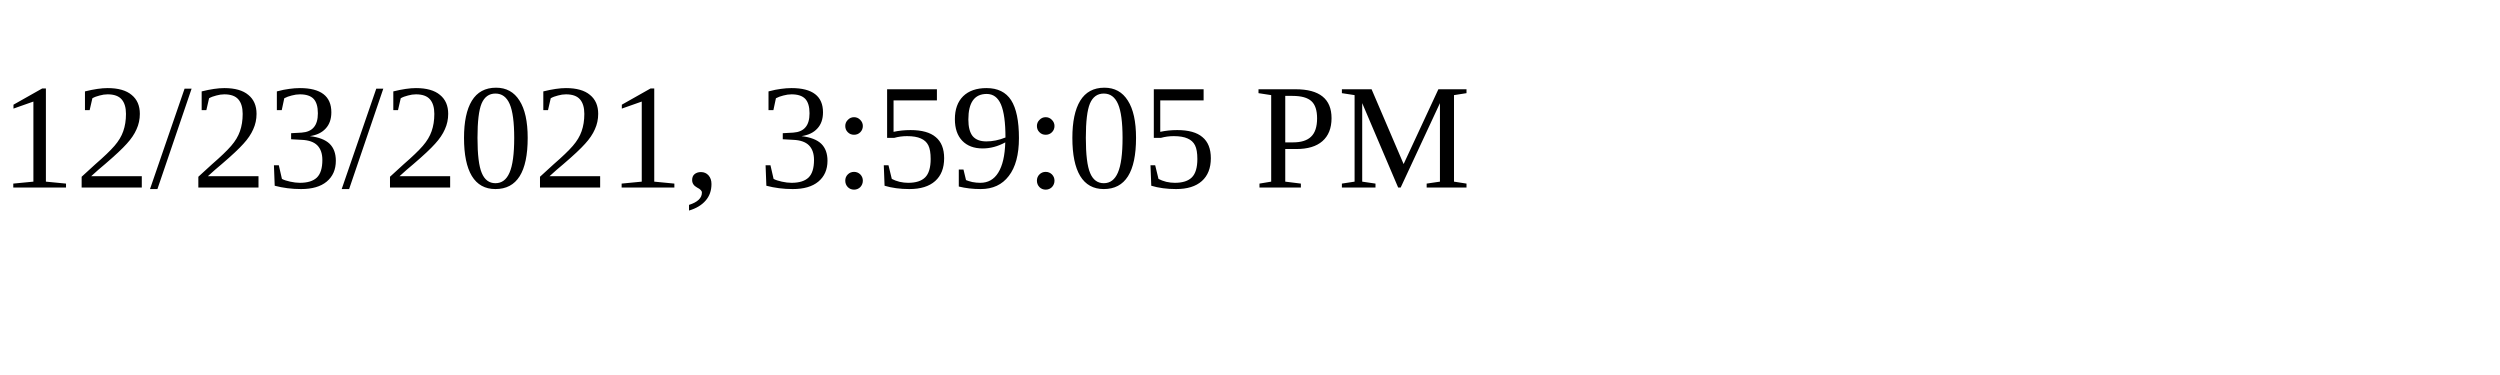
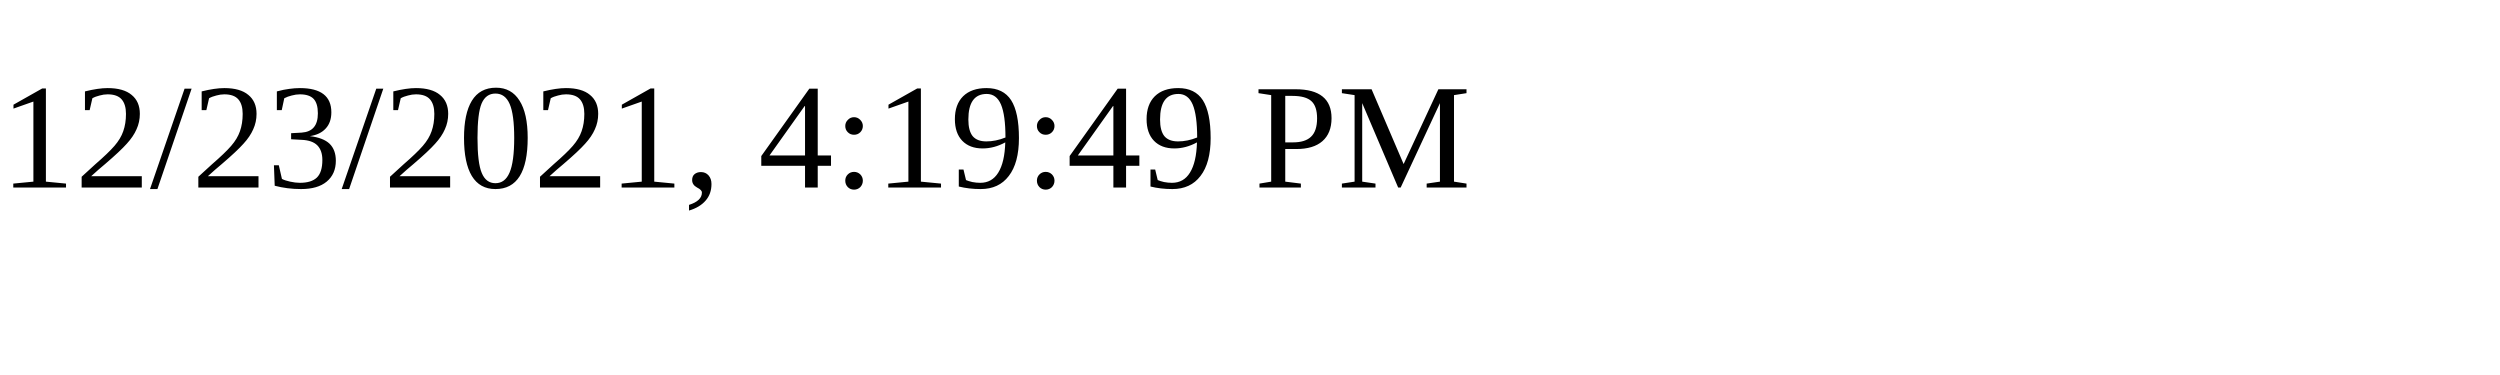
<svg xmlns="http://www.w3.org/2000/svg" height="30" width="200">
-   <text x="0" y="15">12/23/2021, 3:59:05 PM</text>
+   <text x="0" y="15">12/23/2021, 4:19:49 PM</text>
</svg>
